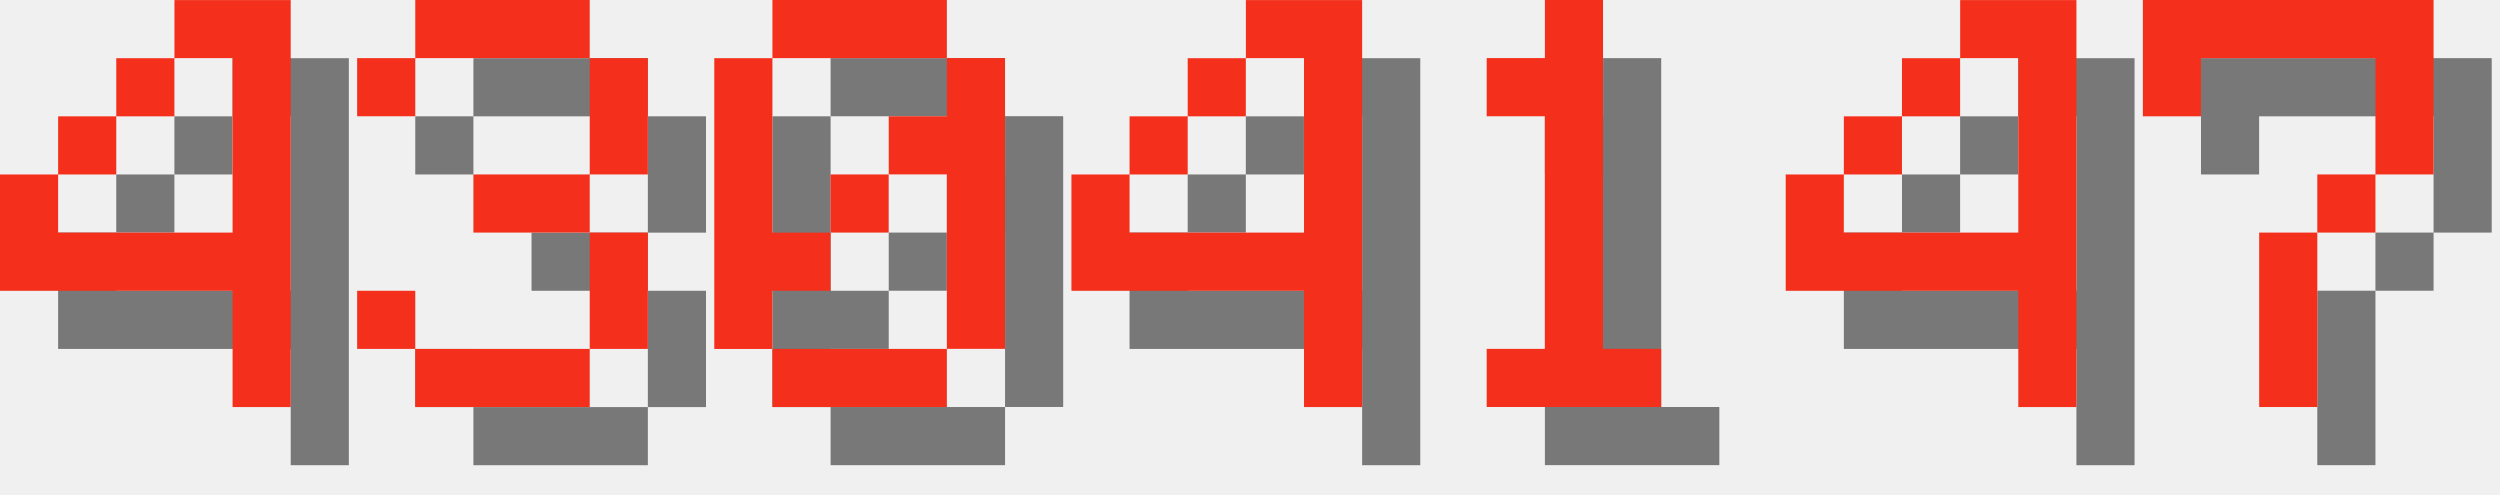
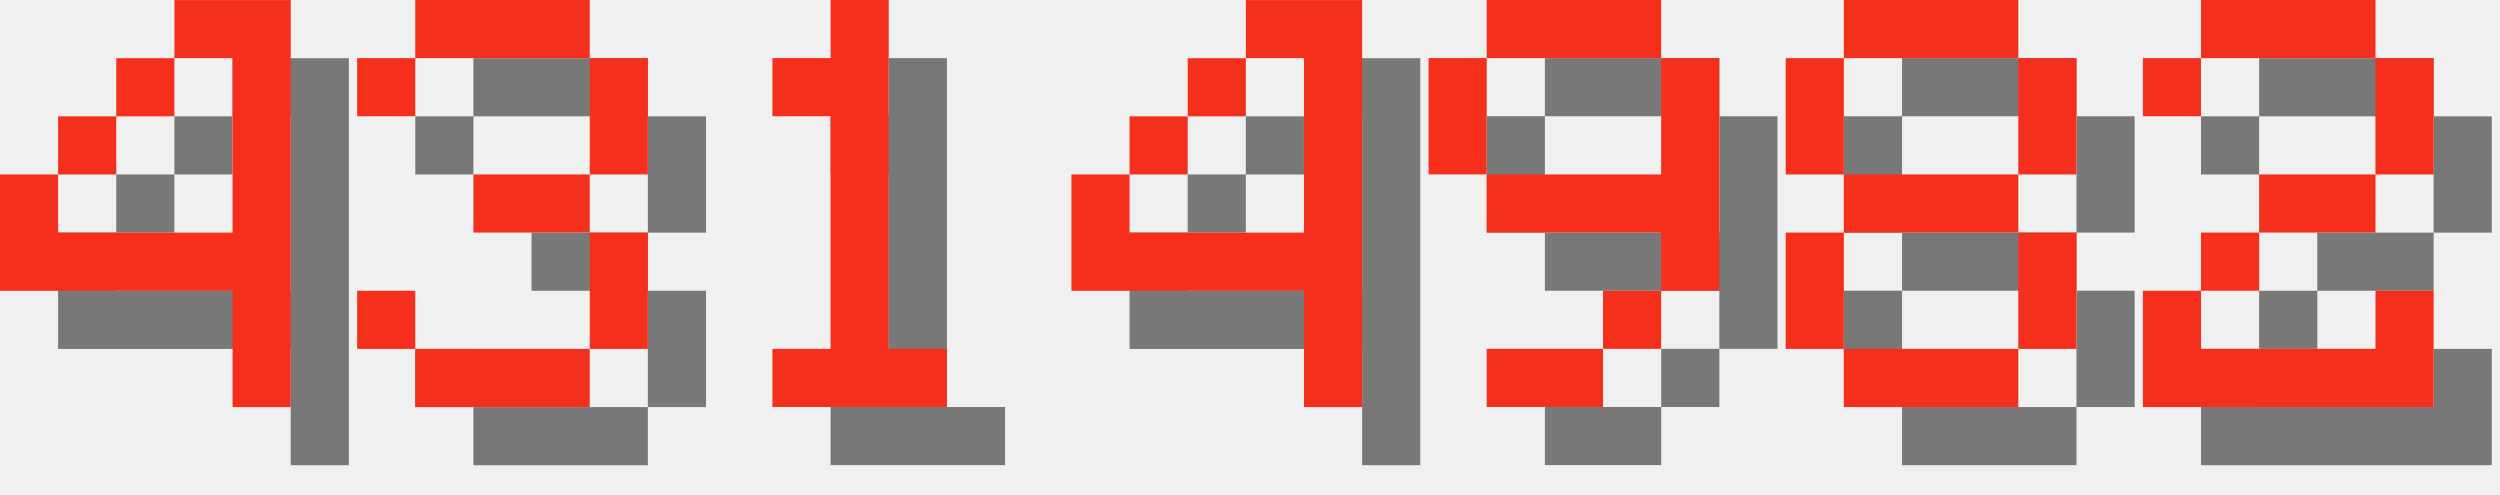
<svg xmlns="http://www.w3.org/2000/svg" version="1.1" width="182.0" height="36">
  <style>
        .text-foreground {
            fill: #F4301C;
        }
        .text-shadow {
            fill: #000000;
            fill-opacity: 0.5;
        }
    </style>
  <g class="digit" id="digit_4" transform="translate(0.0, 0), scale(4)">
    <path id="digit_4_shadow" class="text-shadow" d="m4.233 1.058v1.058h1.058v3.175h-3.175v-1.058h-1.058v2.117h4.233v2.117h1.058v-7.408h-2.117zm-2.117 3.175h1.058v-1.058h-1.058v1.058zm1.058-1.058h1.058v-1.058h-1.058v1.058z" fill-opacity=".5" style="paint-order:stroke fill markers" />
    <path id="digit_4_fg" class="text-foreground" d="m3.175 0v1.058h1.058v3.175h-3.175v-1.058h-1.058v2.117h4.233v2.117h1.058v-7.408h-2.117zm-2.117 3.175h1.058v-1.058h-1.058v1.058zm1.058-1.058h1.058v-1.058h-1.058v1.058z" fill="#fff" style="paint-order:stroke fill markers" />
  </g>
  <g class="digit" id="digit_3" transform="translate(26.0, 0), scale(4)">
    <path id="digit_3_shadow" class="text-shadow" d="m1.058 2.117v1.058h1.058v-1.058h3.175v2.117h-2.117v1.058h2.117v2.117h-3.175v-1.058h-1.058v1.058h1.058v1.058h3.175v-1.058h1.058v-2.117h-1.058v-1.058h1.058v-2.117h-1.058v-1.058h-3.175v1.058h-1.058z" fill-opacity=".5" style="paint-order:stroke fill markers" />
    <path id="digit_3_fg" class="text-foreground" d="m0 1.058v1.058h1.058v-1.058h3.175v2.117h-2.117v1.058h2.117v2.117h-3.175v-1.058h-1.058v1.058h1.058v1.058h3.175v-1.058h1.058v-2.117h-1.058v-1.058h1.058v-2.117h-1.058v-1.058h-3.175v1.058h-1.058z" fill="#fff" style="paint-order:stroke fill markers" />
  </g>
-   <g class="digit" id="digit_0" transform="translate(52.0, 0), scale(4)">
-     <path id="digit_0_shadow" class="text-shadow" d="m2.117 1.058v1.058h3.175v-1.058h-3.175zm3.175 1.058v1.058h-1.058v1.058h1.058v3.175h1.058v-5.292h-1.058zm0 5.292h-3.175v1.058h3.175v-1.058zm-3.175 0v-1.058h1.058v-1.058h-1.058v-3.175h-1.058v5.292h1.058zm1.058-2.117h1.058v-1.058h-1.058v1.058z" fill-opacity=".5" style="paint-order:stroke fill markers" />
-     <path id="digit_0_fg" class="text-foreground" d="m1.058 0v1.058h3.175v-1.058h-3.175zm3.175 1.058v1.058h-1.058v1.058h1.058v3.175h1.058v-5.292h-1.058zm0 5.292h-3.175v1.058h3.175v-1.058zm-3.175 0v-1.058h1.058v-1.058h-1.058v-3.175h-1.058v5.292h1.058zm1.058-2.117h1.058v-1.058h-1.058v1.058z" fill="#fff" style="paint-order:stroke fill markers" />
+   <g class="digit" id="digit_1" transform="translate(52.0, 0), scale(4)">
+     <path id="digit_1_shadow" class="text-shadow" d="m2.117 2.117v1.058h1.058v4.233h-1.058v1.058h3.175v-1.058h-1.058v-6.35h-1.058v1.058h-1.058z" fill-opacity=".5" style="paint-order:stroke fill markers" />
+     <path id="digit_1_fg" class="text-foreground" d="m1.058 1.058v1.058h1.058v4.233h-1.058v1.058h3.175v-1.058h-1.058v-6.35h-1.058v1.058h-1.058z" fill="#fff" style="paint-order:stroke fill markers" />
  </g>
  <g class="digit" id="digit_4" transform="translate(78.0, 0), scale(4)">
    <path id="digit_4_shadow" class="text-shadow" d="m4.233 1.058v1.058h1.058v3.175h-3.175v-1.058h-1.058v2.117h4.233v2.117h1.058v-7.408h-2.117zm-2.117 3.175h1.058v-1.058h-1.058v1.058zm1.058-1.058h1.058v-1.058h-1.058v1.058z" fill-opacity=".5" style="paint-order:stroke fill markers" />
    <path id="digit_4_fg" class="text-foreground" d="m3.175 0v1.058h1.058v3.175h-3.175v-1.058h-1.058v2.117h4.233v2.117h1.058v-7.408h-2.117zm-2.117 3.175h1.058v-1.058h-1.058v1.058zm1.058-1.058h1.058v-1.058h-1.058v1.058z" fill="#fff" style="paint-order:stroke fill markers" />
  </g>
-   <g class="digit" id="digit_1" transform="translate(104.0, 0), scale(4)">
-     <path id="digit_1_shadow" class="text-shadow" d="m2.117 2.117v1.058h1.058v4.233h-1.058v1.058h3.175v-1.058h-1.058v-6.35h-1.058v1.058h-1.058z" fill-opacity=".5" style="paint-order:stroke fill markers" />
-     <path id="digit_1_fg" class="text-foreground" d="m1.058 1.058v1.058h1.058v4.233h-1.058v1.058h3.175v-1.058h-1.058v-6.35h-1.058v1.058h-1.058z" fill="#fff" style="paint-order:stroke fill markers" />
+   <g class="digit" id="digit_9" transform="translate(104.0, 0), scale(4)">
+     <path id="digit_9_shadow" class="text-shadow" d="m2.117 1.058v1.058h3.175v-1.058h-3.175zm3.175 1.058v2.117h-3.175v1.058h3.175v1.058h1.058v-4.233h-1.058zm0 4.233h-1.058v1.058h1.058v-1.058zm-1.058 1.058h-2.117v1.058h2.117v-1.058zm-2.117-3.175v-2.117h-1.058v2.117h1.058z" fill-opacity=".5" style="paint-order:stroke fill markers" />
+     <path id="digit_9_fg" class="text-foreground" d="m1.058 0v1.058h3.175v-1.058h-3.175zm3.175 1.058v2.117h-3.175v1.058h3.175v1.058h1.058v-4.233h-1.058zm0 4.233h-1.058v1.058h1.058v-1.058zm-1.058 1.058h-2.117v1.058h2.117v-1.058zm-2.117-3.175v-2.117h-1.058v2.117h1.058z" fill="#fff" style="paint-order:stroke fill markers" />
  </g>
-   <g class="digit" id="digit_4" transform="translate(130.0, 0), scale(4)">
-     <path id="digit_4_shadow" class="text-shadow" d="m4.233 1.058v1.058h1.058v3.175h-3.175v-1.058h-1.058v2.117h4.233v2.117h1.058v-7.408h-2.117zm-2.117 3.175h1.058v-1.058h-1.058v1.058zm1.058-1.058h1.058v-1.058h-1.058v1.058z" fill-opacity=".5" style="paint-order:stroke fill markers" />
-     <path id="digit_4_fg" class="text-foreground" d="m3.175 0v1.058h1.058v3.175h-3.175v-1.058h-1.058v2.117h4.233v2.117h1.058v-7.408h-2.117zm-2.117 3.175h1.058v-1.058h-1.058v1.058zm1.058-1.058h1.058v-1.058h-1.058v1.058z" fill="#fff" style="paint-order:stroke fill markers" />
+   <g class="digit" id="digit_8" transform="translate(130.0, 0), scale(4)">
+     <path id="digit_8_shadow" class="text-shadow" d="m2.117 1.058v1.058h3.175v-1.058h-3.175zm3.175 1.058v2.117h1.058v-2.117h-1.058zm0 2.117h-3.175v1.058h3.175v-1.058zm0 1.058v2.117h1.058v-2.117h-1.058zm0 2.117h-3.175v1.058h3.175v-1.058zm-3.175 0v-2.117h-1.058v2.117h1.058zm0-3.175v-2.117h-1.058v2.117h1.058z" fill-opacity=".5" style="paint-order:stroke fill markers" />
+     <path id="digit_8_fg" class="text-foreground" d="m1.058 0v1.058h3.175v-1.058h-3.175zm3.175 1.058v2.117h1.058v-2.117h-1.058zm0 2.117h-3.175v1.058h3.175v-1.058zm0 1.058v2.117h1.058v-2.117h-1.058zm0 2.117h-3.175v1.058h3.175v-1.058zm-3.175 0v-2.117h-1.058v2.117h1.058zm0-3.175v-2.117h-1.058v2.117h1.058z" fill="#fff" style="paint-order:stroke fill markers" />
  </g>
-   <g class="digit" id="digit_7" transform="translate(156.0, 0), scale(4)">
-     <path id="digit_7_shadow" class="text-shadow" d="m1.058 1.058 2e-6 2.117h1.058v-1.058h3.175v1.058l2e-7 1.058h-1.058v1.058h-1.058l4e-7 3.175 1.058 1e-7v-3.175h1.058v-1.058h1.058l5e-7 -1.058v-2.117z" fill-opacity=".5" style="paint-order:stroke fill markers" />
-     <path id="digit_7_fg" class="text-foreground" d="m0 0 2e-6 2.117h1.058v-1.058h3.175v1.058l2e-7 1.058h-1.058v1.058h-1.058l4e-7 3.175 1.058 1e-7v-3.175h1.058v-1.058h1.058l5e-7 -1.058v-2.117z" fill="#fff" style="paint-order:stroke fill markers" />
+   <g class="digit" id="digit_2" transform="translate(156.0, 0), scale(4)">
+     <path id="digit_2_shadow" class="text-shadow" d="m1.058 2.117v1.058h1.058v-1.058h3.175v2.117h-2.117v1.058h-1.058v1.058h-1.058v2.117h5.292v-2.117h-1.058v1.058h-3.175v-1.058h1.058v-1.058h2.117v-1.058h1.058v-2.117h-1.058v-1.058h-3.175v1.058h-1.058z" fill-opacity=".5" style="paint-order:stroke fill markers" />
+     <path id="digit_2_fg" class="text-foreground" d="m0 1.058v1.058h1.058v-1.058h3.175v2.117h-2.117v1.058h-1.058v1.058h-1.058v2.117h5.292v-2.117h-1.058v1.058h-3.175v-1.058h1.058v-1.058h2.117v-1.058h1.058v-2.117h-1.058v-1.058h-3.175v1.058h-1.058z" fill="#fff" style="paint-order:stroke fill markers" />
  </g>
</svg>
